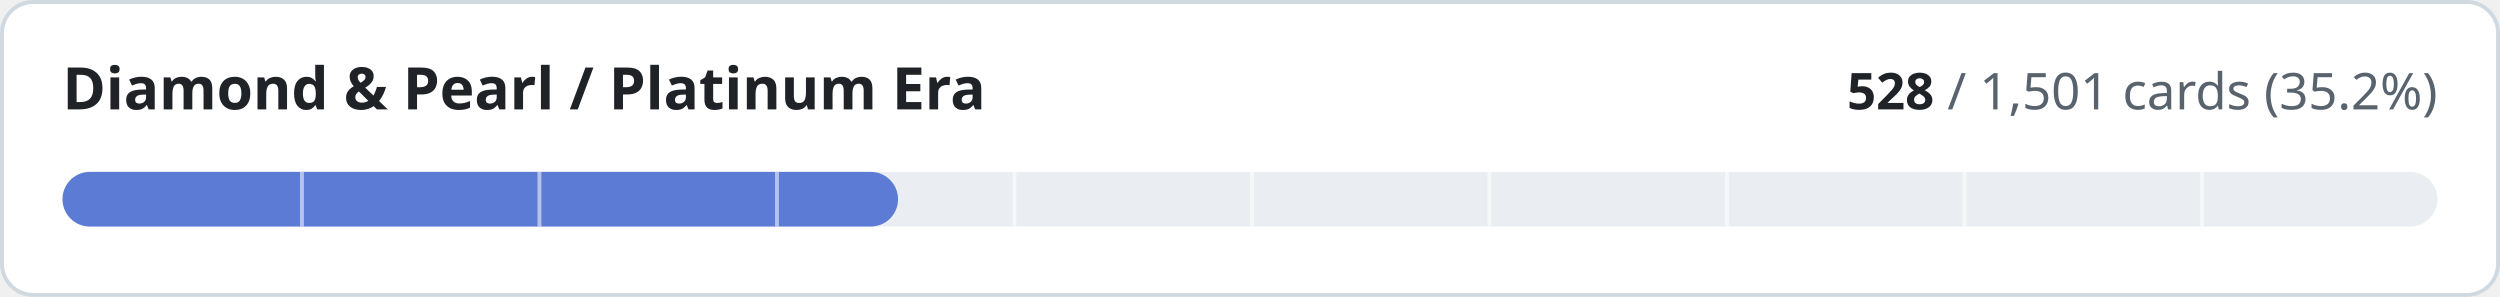
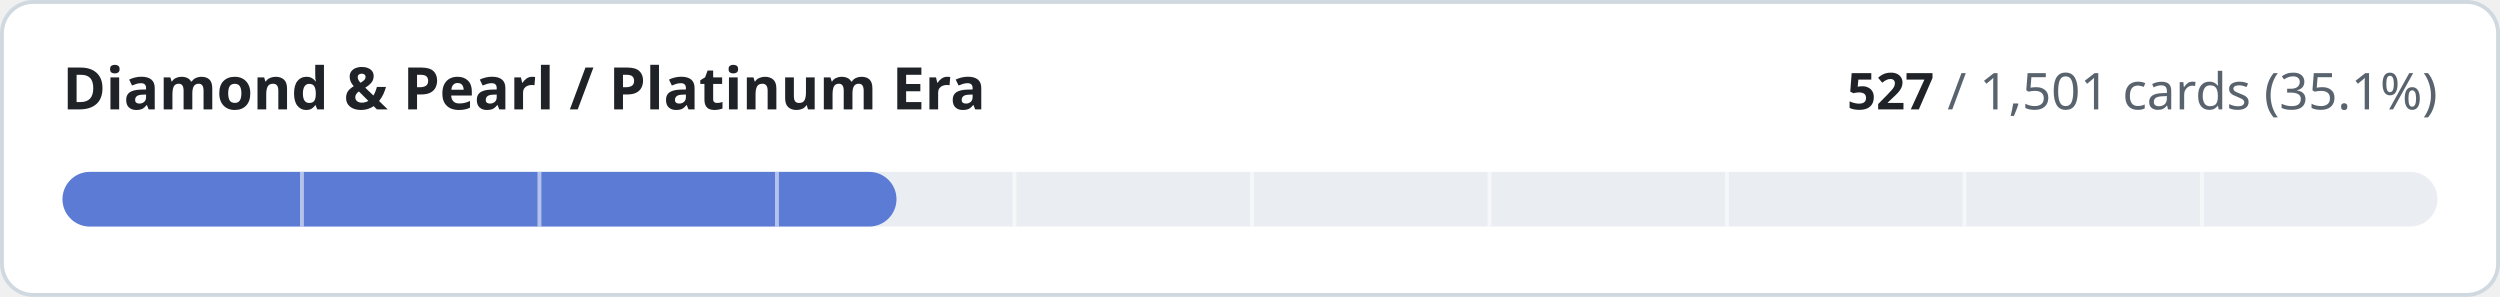
- <svg xmlns="http://www.w3.org/2000/svg" width="640" height="76" viewBox="0 0 640 76" role="img" aria-label="Diamond &amp; Pearl / Platinum Era: 528 of 1501 cards implemented">
+ <svg xmlns="http://www.w3.org/2000/svg" width="640" height="76" viewBox="0 0 640 76" role="img" aria-label="Diamond &amp; Pearl / Platinum Era: 527 of 1501 cards implemented">
  <style>
.t{fill:#1f2328}.m{fill:#59636e}.trk{fill:#eaeef2}.bd{stroke:#d1d9e0}.bg{fill:#ffffff}
@media (prefers-color-scheme:dark){.t{fill:#f0f6fc}.m{fill:#9198a1}.trk{fill:#262c36}.bd{stroke:#3d444d}.bg{fill:#0d1117}}
text{font-family:-apple-system,BlinkMacSystemFont,'Segoe UI','Noto Sans',Helvetica,Arial,sans-serif;font-variant-numeric:tabular-nums}
</style>
  <rect class="bg bd" x="0.5" y="0.5" width="639" height="75" rx="8" stroke-width="1" />
  <text class="t" x="16" y="28" font-size="15" font-weight="600">Diamond &amp; Pearl / Platinum Era</text>
  <text class="m" x="624" y="28" font-size="13" text-anchor="end">
-     <tspan class="t" font-weight="600">528</tspan> / 1,501 cards (35.2%)</text>
+     <tspan class="t" font-weight="600">527</tspan> / 1,501 cards (35.1%)</text>
  <rect class="trk" x="16" y="44" width="608" height="14" rx="7" />
-   <rect x="16" y="44" width="213.9" height="14" rx="7" fill="#5b7bd5" />
+   <rect x="16" y="44" width="213.5" height="14" rx="7" fill="#5b7bd5" />
  <rect x="76.8" y="44" width="1" height="14" class="bg" opacity="0.55" />
  <rect x="137.6" y="44" width="1" height="14" class="bg" opacity="0.55" />
  <rect x="198.4" y="44" width="1" height="14" class="bg" opacity="0.55" />
  <rect x="259.2" y="44" width="1" height="14" class="bg" opacity="0.55" />
  <rect x="320.0" y="44" width="1" height="14" class="bg" opacity="0.55" />
  <rect x="380.8" y="44" width="1" height="14" class="bg" opacity="0.55" />
  <rect x="441.6" y="44" width="1" height="14" class="bg" opacity="0.55" />
  <rect x="502.4" y="44" width="1" height="14" class="bg" opacity="0.55" />
  <rect x="563.2" y="44" width="1" height="14" class="bg" opacity="0.55" />
</svg>
